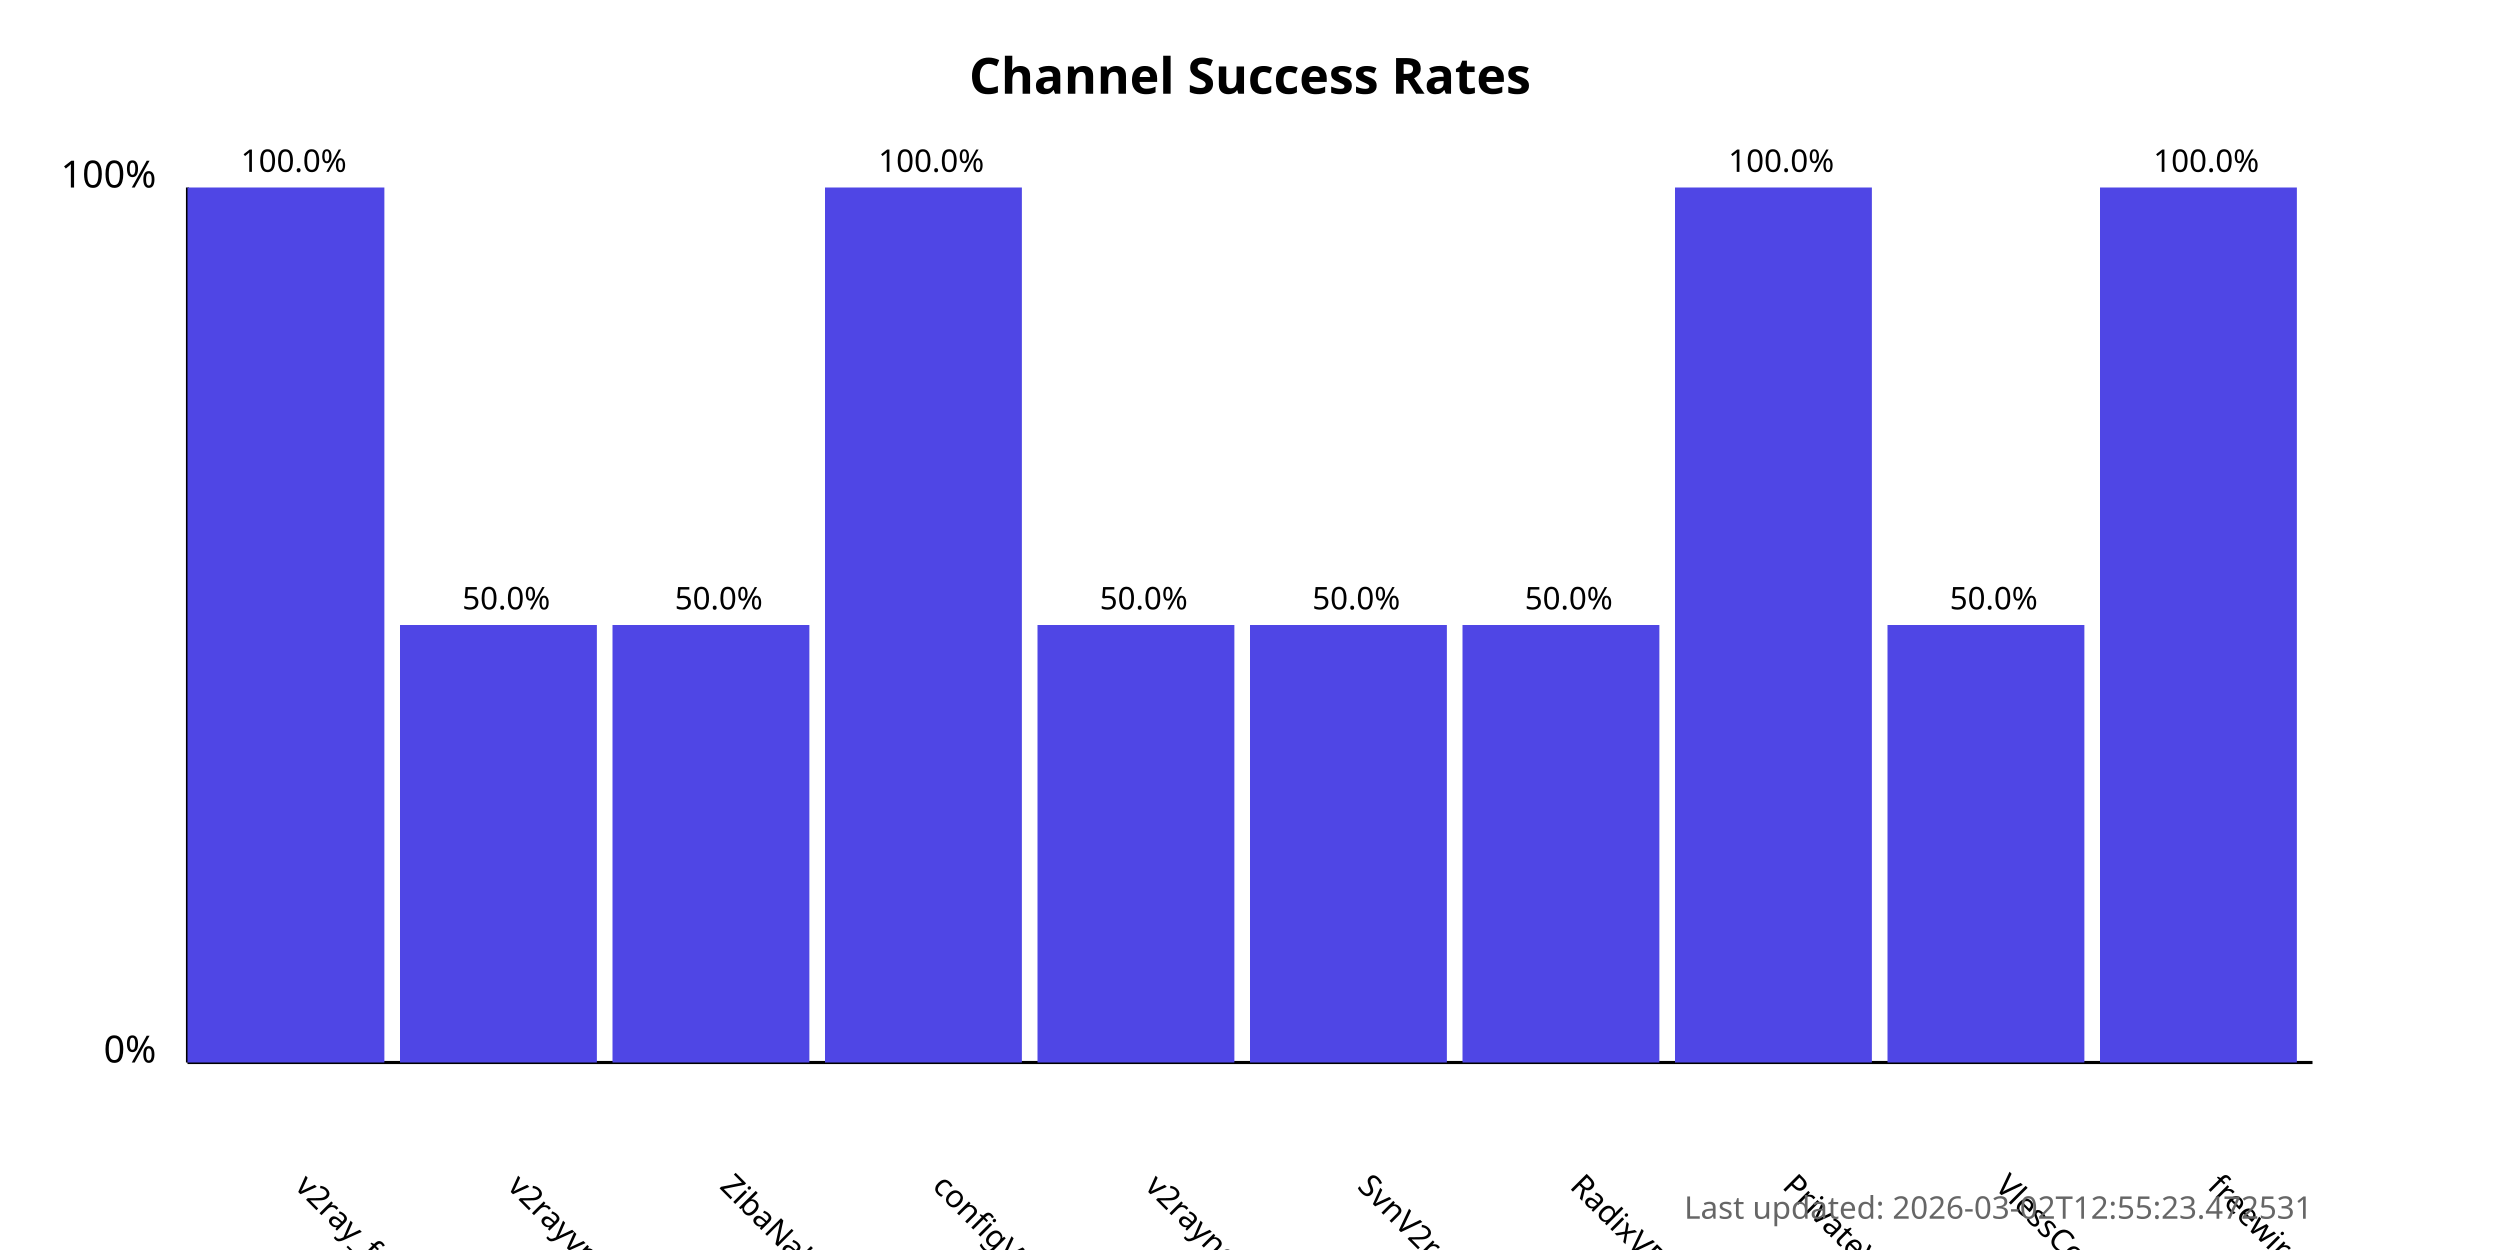
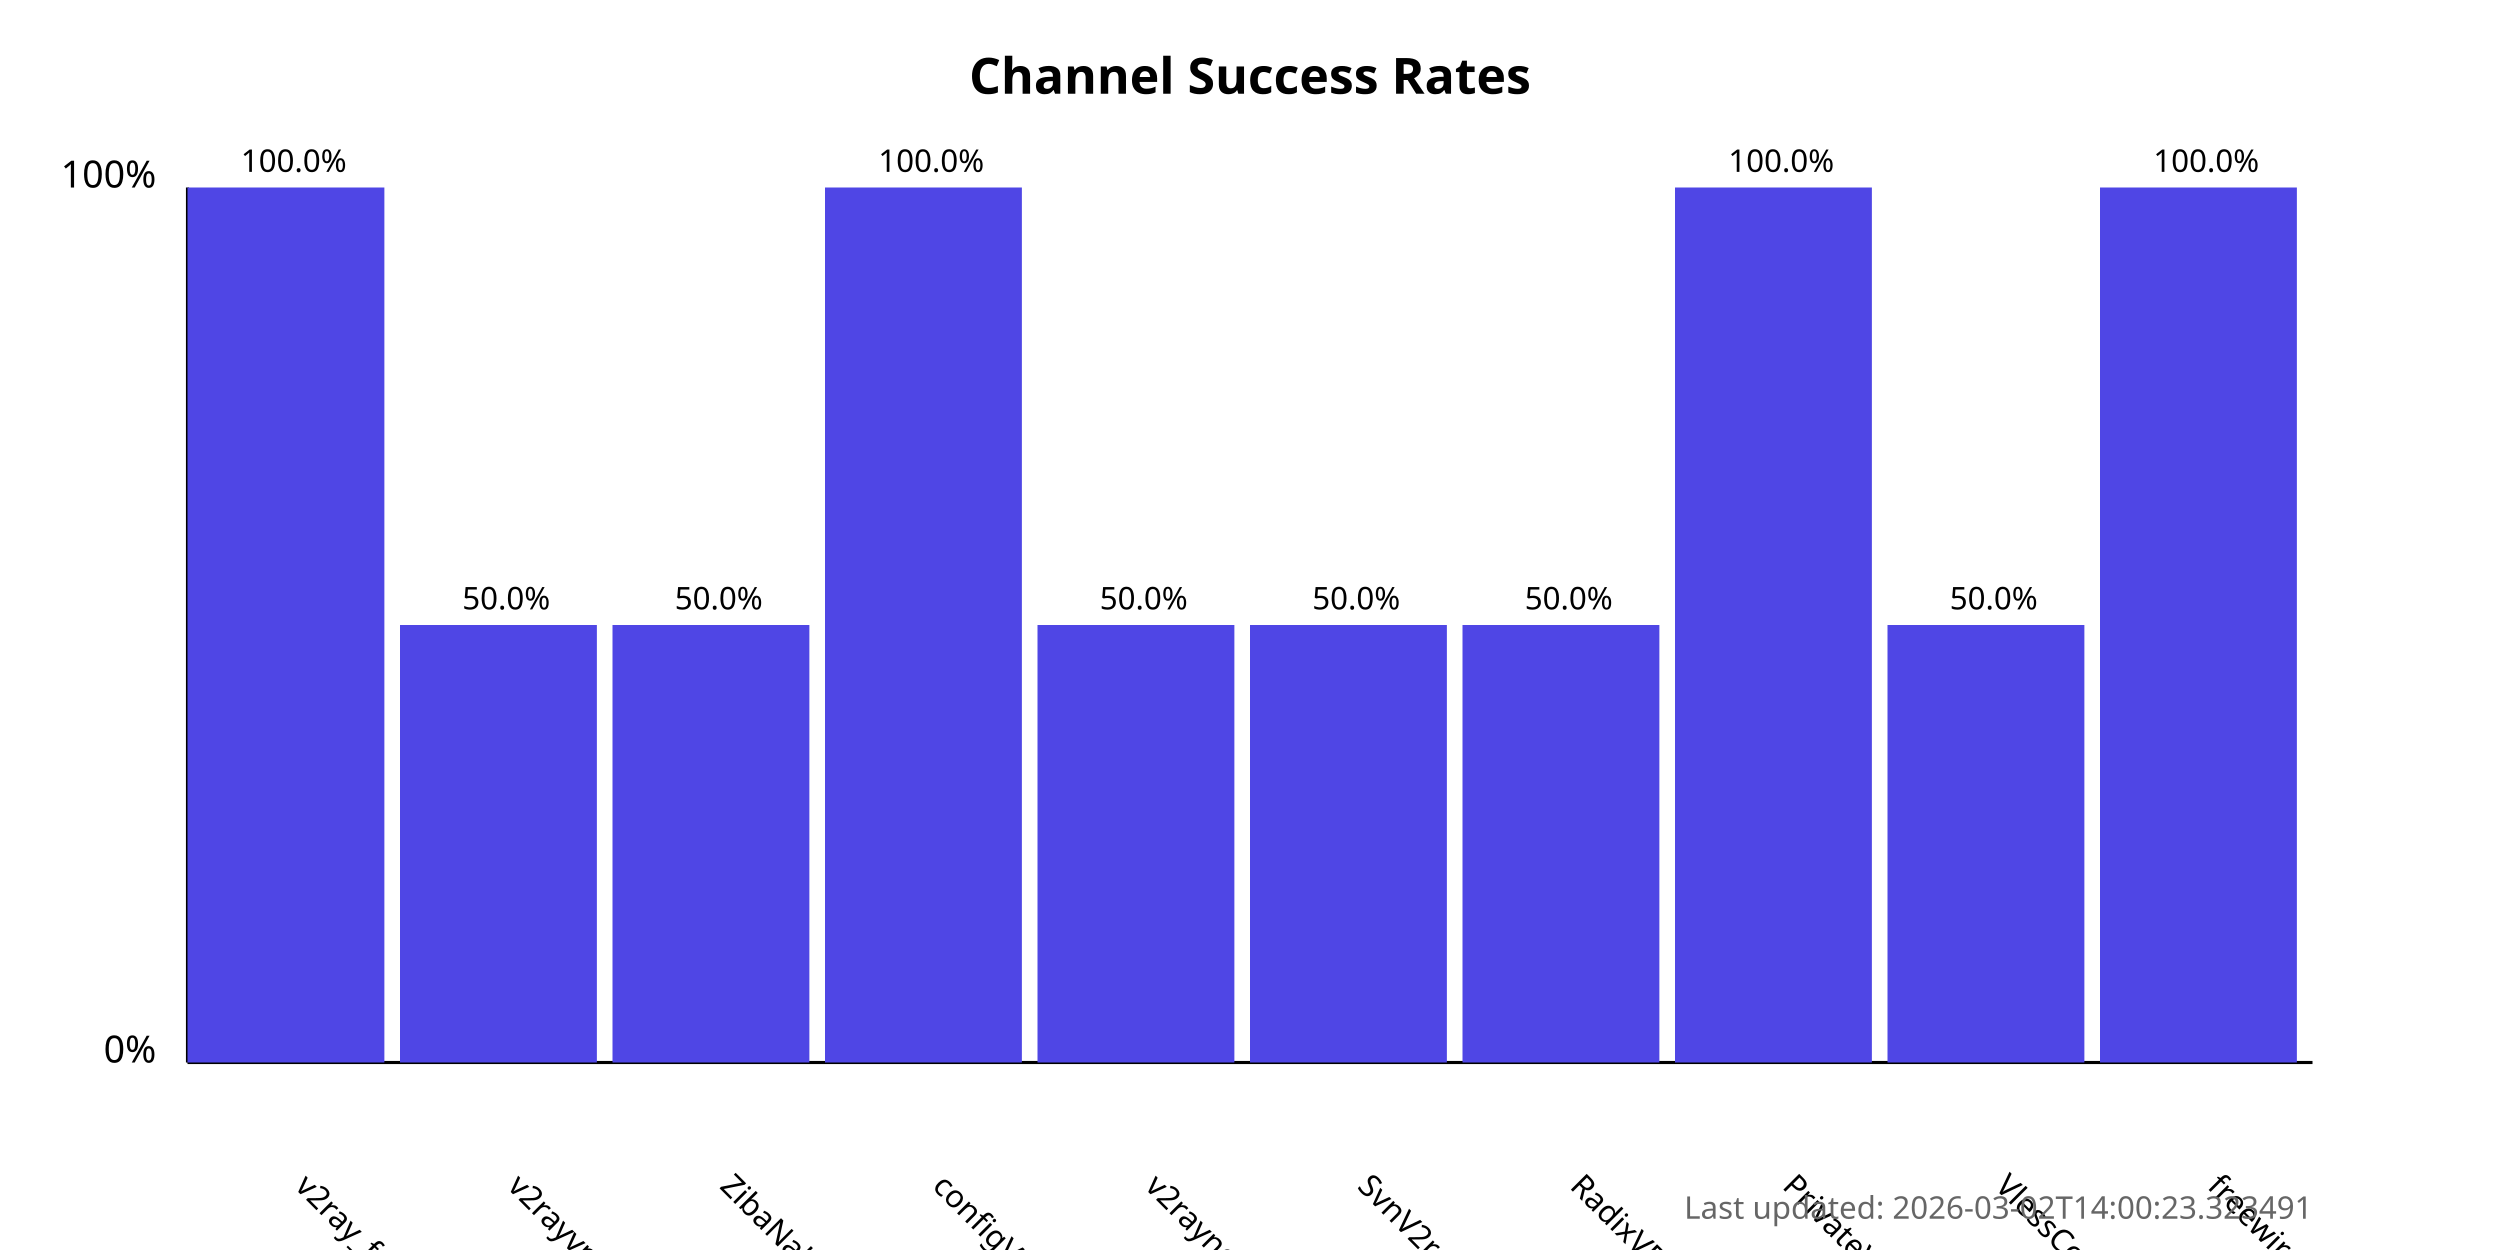
<svg xmlns="http://www.w3.org/2000/svg" width="800" height="400">
  <style>
            .chart-title { font: bold 16px sans-serif; }
            .axis-label { font: 12px sans-serif; }
            .tick-label { font: 10px sans-serif; }
            .bar { fill: #4f46e5; }
            .bar:hover { fill: #6366f1; }
            .timestamp { font: 10px sans-serif; fill: #666; }
        </style>
  <text x="400.0" y="30" text-anchor="middle" class="chart-title">
            Channel Success Rates
        </text>
  <line x1="60" y1="340" x2="60" y2="60" stroke="black" stroke-width="1" />
  <line x1="60" y1="340" x2="740" y2="340" stroke="black" stroke-width="1" />
  <text x="50" y="340" text-anchor="end" class="axis-label">0%</text>
  <text x="50" y="60" text-anchor="end" class="axis-label">100%</text>
  <g>
    <rect x="60" y="60.0" width="63.0" height="280.0" class="bar" />
    <text x="94.0" y="380" transform="rotate(45, 94.0, 380)" text-anchor="start" class="tick-label">
                v2ray_free_conf
            </text>
    <text x="94.0" y="55.0" text-anchor="middle" class="tick-label">
                100.0%
            </text>
  </g>
  <g>
    <rect x="128.0" y="200.0" width="63.0" height="140.0" class="bar" />
    <text x="162.0" y="380" transform="rotate(45, 162.0, 380)" text-anchor="start" class="tick-label">
                v2rayvpno
            </text>
    <text x="162.0" y="195.0" text-anchor="middle" class="tick-label">
                50.0%
            </text>
  </g>
  <g>
    <rect x="196.0" y="200.0" width="63.0" height="140.0" class="bar" />
    <text x="230.0" y="380" transform="rotate(45, 230.0, 380)" text-anchor="start" class="tick-label">
                ZibaNabz
            </text>
    <text x="230.0" y="195.0" text-anchor="middle" class="tick-label">
                50.0%
            </text>
  </g>
  <g>
    <rect x="264.0" y="60.0" width="63.0" height="280.0" class="bar" />
    <text x="298.0" y="380" transform="rotate(45, 298.0, 380)" text-anchor="start" class="tick-label">
                configV2rayForFree
            </text>
    <text x="298.0" y="55.0" text-anchor="middle" class="tick-label">
                100.0%
            </text>
  </g>
  <g>
    <rect x="332.0" y="200.0" width="63.0" height="140.0" class="bar" />
    <text x="366.0" y="380" transform="rotate(45, 366.0, 380)" text-anchor="start" class="tick-label">
                v2rayngvpn
            </text>
    <text x="366.0" y="195.0" text-anchor="middle" class="tick-label">
                50.0%
            </text>
  </g>
  <g>
    <rect x="400.0" y="200.0" width="63.0" height="140.0" class="bar" />
    <text x="434.0" y="380" transform="rotate(45, 434.0, 380)" text-anchor="start" class="tick-label">
                SvnV2ray
            </text>
    <text x="434.0" y="195.0" text-anchor="middle" class="tick-label">
                50.0%
            </text>
  </g>
  <g>
    <rect x="468.0" y="200.0" width="63.0" height="140.0" class="bar" />
    <text x="502.0" y="380" transform="rotate(45, 502.0, 380)" text-anchor="start" class="tick-label">
                RadixVPN
            </text>
    <text x="502.0" y="195.0" text-anchor="middle" class="tick-label">
                50.0%
            </text>
  </g>
  <g>
    <rect x="536.0" y="60.0" width="63.0" height="280.0" class="bar" />
    <text x="570.0" y="380" transform="rotate(45, 570.0, 380)" text-anchor="start" class="tick-label">
                PrivateVPNs
            </text>
    <text x="570.0" y="55.0" text-anchor="middle" class="tick-label">
                100.0%
            </text>
  </g>
  <g>
    <rect x="604.0" y="200.0" width="63.0" height="140.0" class="bar" />
    <text x="638.0" y="380" transform="rotate(45, 638.0, 380)" text-anchor="start" class="tick-label">
                VlessConfig
            </text>
    <text x="638.0" y="195.0" text-anchor="middle" class="tick-label">
                50.0%
            </text>
  </g>
  <g>
    <rect x="672.0" y="60.0" width="63.0" height="280.0" class="bar" />
    <text x="706.0" y="380" transform="rotate(45, 706.0, 380)" text-anchor="start" class="tick-label">
                freewireguard
            </text>
    <text x="706.0" y="55.0" text-anchor="middle" class="tick-label">
                100.0%
            </text>
  </g>
  <text x="740" y="390" text-anchor="end" class="timestamp">
-             Last updated: 2026-03-02T12:55:23.472531
+             Last updated: 2026-03-02T14:00:23.323491
        </text>
</svg>
